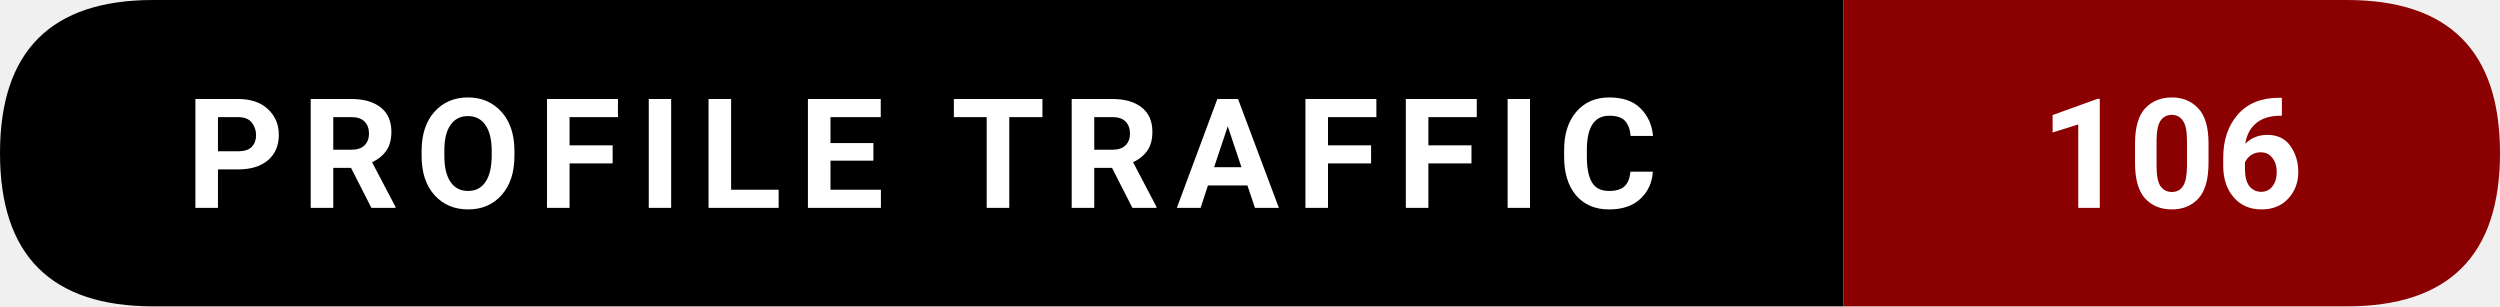
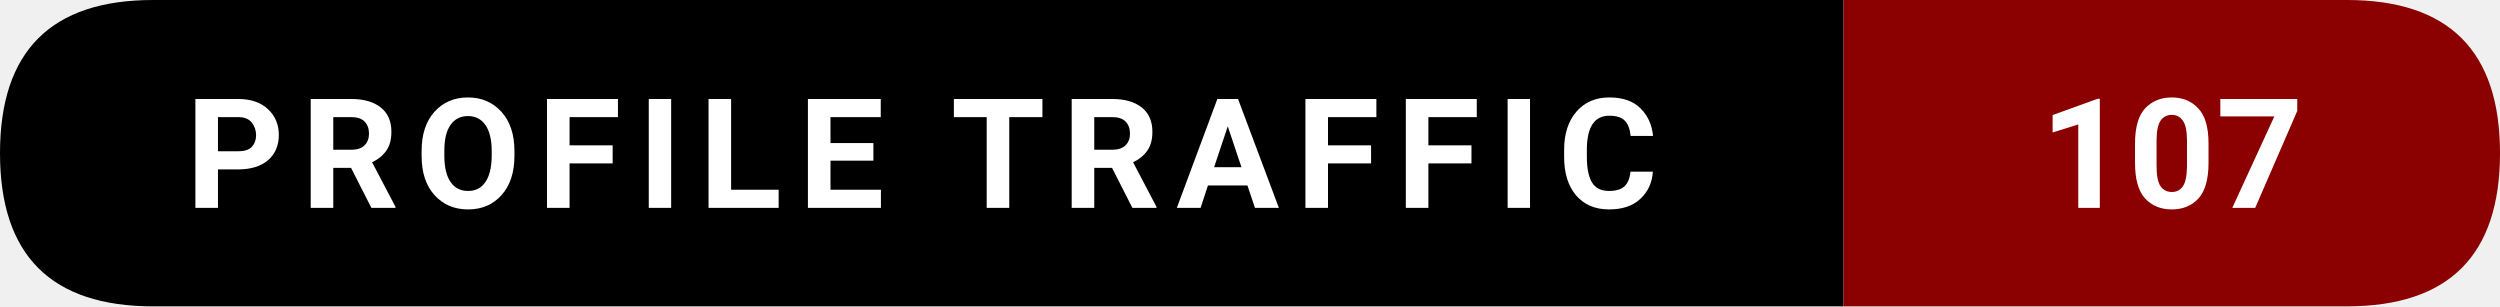
- <svg xmlns="http://www.w3.org/2000/svg" width="228.5" height="28" viewBox="0 0 228.5 28" role="img" aria-label="Profile traffic: 106">
+ <svg xmlns="http://www.w3.org/2000/svg" width="228.5" height="28" viewBox="0 0 228.5 28" role="img" aria-label="Profile traffic: 107">
  <path d="M14,0   L168.5,0   L168.5,28   L14,28   Q0,28 0,14   L0,14   Q0,0 14,0   Z" fill="#000000" />
  <path d="M168.5,0   L214.5,0   Q228.5,0 228.5,14   L228.5,14   Q228.5,28 214.5,28   L168.5,28   Z" fill="#8B0000" />
  <text x="84.25" y="19" text-anchor="middle" font-family="ui-sans-serif,system-ui,-apple-system,Segoe UI,Roboto,Ubuntu,Arial" font-size="14" font-weight="600" fill="#ffffff" letter-spacing="1.5">
    PROFILE TRAFFIC
  </text>
  <text x="198.5" y="19" text-anchor="middle" font-family="ui-sans-serif,system-ui,-apple-system,Segoe UI,Roboto,Ubuntu,Arial" font-size="14" font-weight="700" fill="#ffffff">
-     106
+     107
  </text>
</svg>
